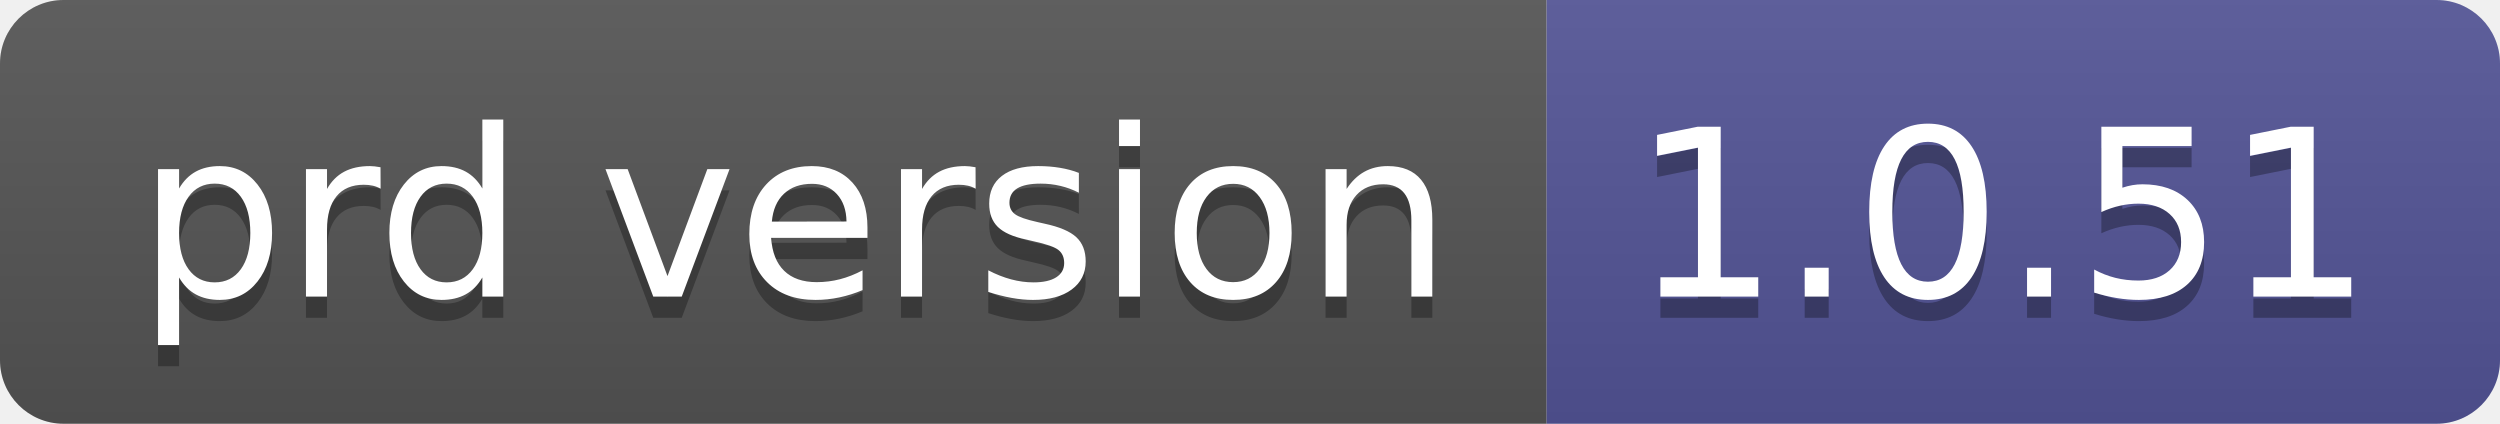
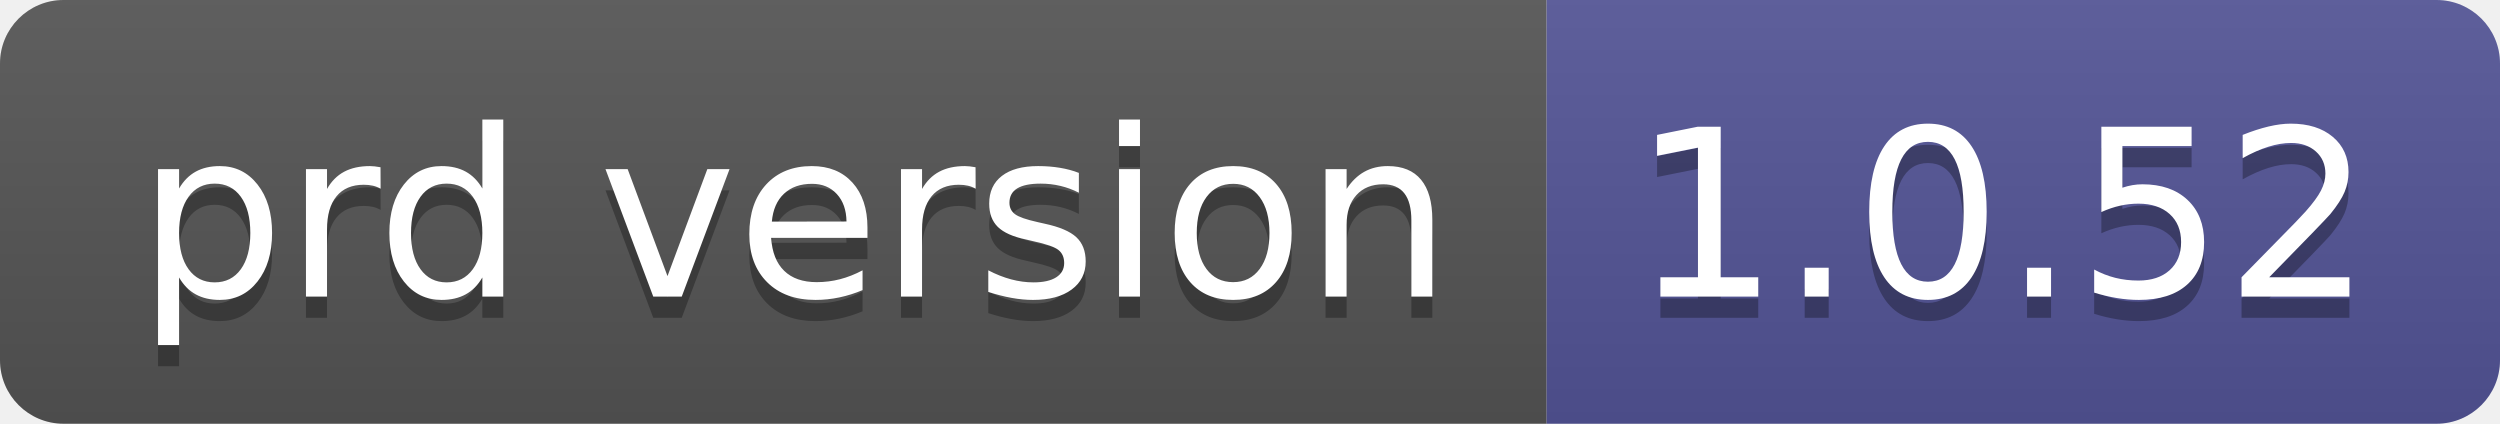
- <svg xmlns="http://www.w3.org/2000/svg" width="118" height="20" role="img" aria-label="prd version: 1.0.51">
+ <svg xmlns="http://www.w3.org/2000/svg" width="118" height="20" role="img" aria-label="prd version: 1.0.52">
  <linearGradient id="s" x2="0" y2="100%">
    <stop offset="0" stop-color="#bbb" stop-opacity=".1" />
    <stop offset="1" stop-opacity=".1" />
  </linearGradient>
  <clipPath id="r">
    <rect width="118" height="20" rx="3" fill="#fff" />
  </clipPath>
  <g clip-path="url(#r)">
    <rect width="73" height="20" fill="#555" />
    <rect x="73" width="45" height="20" fill="#535597" />
    <rect width="118" height="20" fill="url(#s)" />
  </g>
  <g fill="#fff" text-anchor="middle" font-family="Verdana,Geneva,DejaVu Sans,sans-serif" text-rendering="geometricPrecision" font-size="110">
    <text aria-hidden="true" x="375" y="150" fill="#010101" fill-opacity=".3" transform="scale(.1)" textLength="630">prd version</text>
    <text x="375" y="140" transform="scale(.1)" fill="#fff" textLength="630">prd version</text>
-     <text aria-hidden="true" x="945" y="150" fill="#010101" fill-opacity=".3" transform="scale(.1)" textLength="350">1.0.51</text>
-     <text x="945" y="140" transform="scale(.1)" fill="#fff" textLength="350">1.0.51</text>
+     <text aria-hidden="true" x="945" y="150" fill="#010101" fill-opacity=".3" transform="scale(.1)" textLength="350">1.0.52</text>
+     <text x="945" y="140" transform="scale(.1)" fill="#fff" textLength="350">1.0.52</text>
  </g>
</svg>
